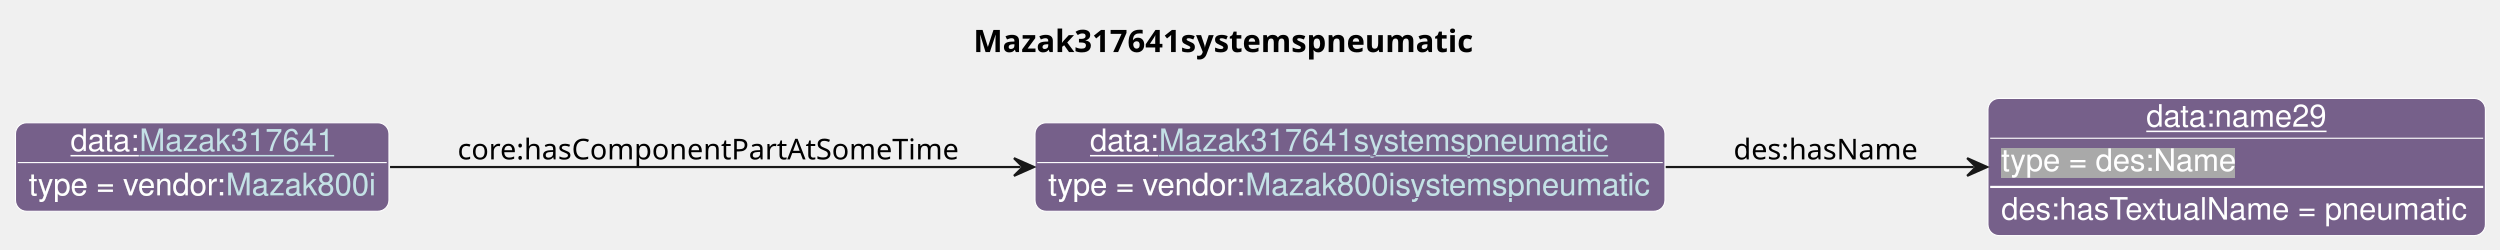
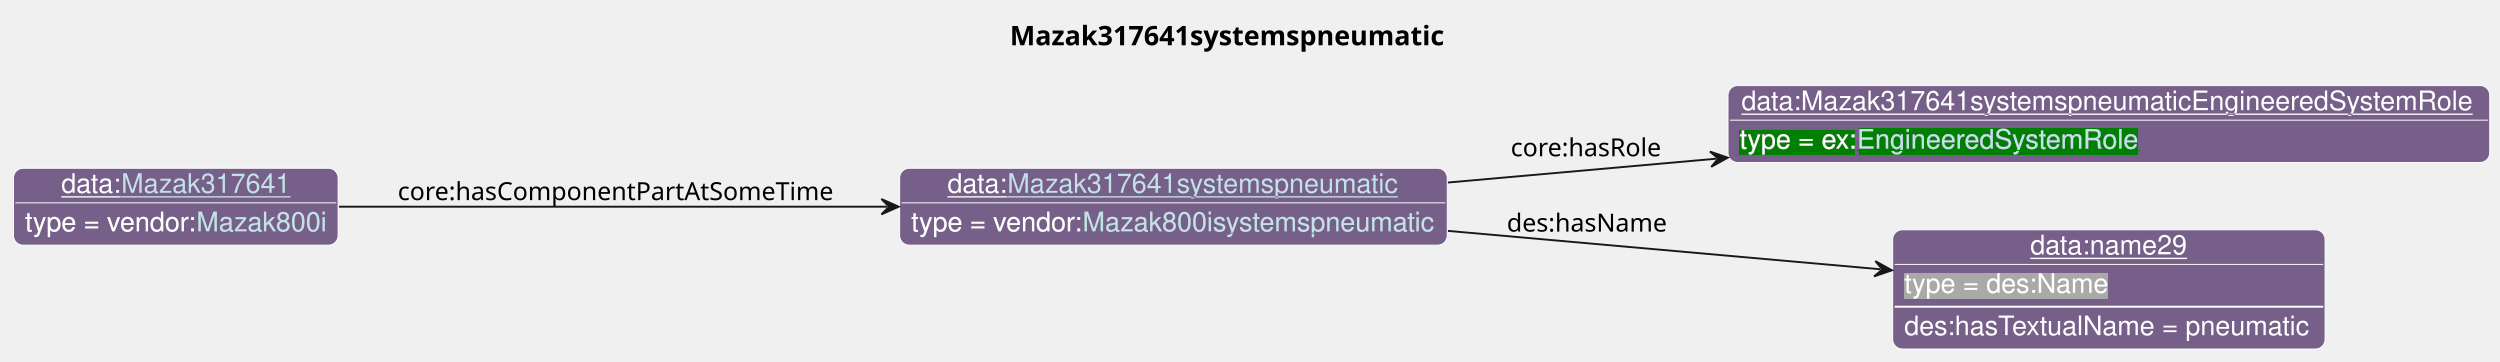
- <svg xmlns="http://www.w3.org/2000/svg" xmlns:xlink="http://www.w3.org/1999/xlink" contentStyleType="text/css" data-diagram-type="CLASS" height="113px" preserveAspectRatio="none" style="width:1130px;height:113px;background:#FFFFFF;" version="1.1" viewBox="0 0 1130 113" width="1130px" zoomAndPan="magnify">
+ <svg xmlns="http://www.w3.org/2000/svg" xmlns:xlink="http://www.w3.org/1999/xlink" contentStyleType="text/css" data-diagram-type="CLASS" height="188px" preserveAspectRatio="none" style="width:1300px;height:188px;background:#FFFFFF;" version="1.1" viewBox="0 0 1300 188" width="1300px" zoomAndPan="magnify">
  <defs>
-     <filter height="1" id="b1cj9k03n3i6800" width="1" x="0" y="0">
+     <filter height="1" id="bhb6ficd89tsf0" width="1" x="0" y="0">
      <feFlood flood-color="#76608A" result="flood" />
      <feComposite in="SourceGraphic" in2="flood" operator="over" />
    </filter>
-     <filter height="1" id="b1cj9k03n3i6801" width="1" x="0" y="0">
+     <filter height="1" id="bhb6ficd89tsf1" width="1" x="0" y="0">
+       <feFlood flood-color="#008000" result="flood" />
+       <feComposite in="SourceGraphic" in2="flood" operator="over" />
+     </filter>
+     <filter height="1" id="bhb6ficd89tsf2" width="1" x="0" y="0">
      <feFlood flood-color="#A9A9A9" result="flood" />
      <feComposite in="SourceGraphic" in2="flood" operator="over" />
    </filter>
  </defs>
  <g>
    <g class="title" data-source-line="13">
-       <text fill="#000000" font-family="sans-serif" font-size="14" font-weight="bold" lengthAdjust="spacing" textLength="236.428" x="439.985" y="23.535">Mazak317641systemspneumatic</text>
+       <text fill="#000000" font-family="sans-serif" font-size="14" font-weight="bold" lengthAdjust="spacing" textLength="236.428" x="525.117" y="23.535">Mazak317641systemspneumatic</text>
    </g>
    <g class="entity" data-entity="o0" data-source-line="131" data-uid="ent0002" id="entity_o0">
-       <rect fill="#76608A" height="40" rx="5" ry="5" style="stroke:#FFFFFF;stroke-width:0.5;" width="284.747" x="467.82" y="55.488" />
-       <text fill="#FFFFFF" font-family="Helvetica" font-size="14" lengthAdjust="spacing" text-decoration="underline" textLength="31.138" x="492.684" y="68.269">data:</text>
+       <rect fill="#76608A" height="40" rx="5" ry="5" style="stroke:#FFFFFF;stroke-width:0.5;" width="284.747" x="467.82" y="87.488" />
+       <text fill="#FFFFFF" font-family="Helvetica" font-size="14" lengthAdjust="spacing" text-decoration="underline" textLength="31.138" x="492.684" y="100.269">data:</text>
      <a href="./Mazak317641systemspneumatic.html" target="_top" title="./Mazak317641systemspneumatic.html" xlink:actuate="onRequest" xlink:href="./Mazak317641systemspneumatic.html" xlink:show="new" xlink:title="./Mazak317641systemspneumatic.html" xlink:type="simple">
-         <text fill="#C4E1E6" font-family="Helvetica" font-size="14" lengthAdjust="spacing" text-decoration="underline" textLength="203.882" x="523.822" y="68.269">Mazak317641systemspneumatic</text>
+         <text fill="#C4E1E6" font-family="Helvetica" font-size="14" lengthAdjust="spacing" text-decoration="underline" textLength="203.882" x="523.822" y="100.269">Mazak317641systemspneumatic</text>
      </a>
-       <line style="stroke:#FFFFFF;stroke-width:0.5;" x1="468.82" x2="751.567" y1="73.488" y2="73.488" />
-       <text fill="#FFFFFF" filter="url(#b1cj9k03n3i6800)" font-family="Helvetica" font-size="14" lengthAdjust="spacing" textLength="89.113" x="473.82" y="88.269">type = vendor:</text>
+       <line style="stroke:#FFFFFF;stroke-width:0.5;" x1="468.82" x2="751.567" y1="105.488" y2="105.488" />
+       <text fill="#FFFFFF" filter="url(#bhb6ficd89tsf0)" font-family="Helvetica" font-size="14" lengthAdjust="spacing" textLength="89.113" x="473.82" y="120.269">type = vendor:</text>
      <a href="../Mazak.html#Mazak800isystemspneumatic" target="_top" title="../Mazak.html#Mazak800isystemspneumatic" xlink:actuate="onRequest" xlink:href="../Mazak.html#Mazak800isystemspneumatic" xlink:show="new" xlink:title="../Mazak.html#Mazak800isystemspneumatic" xlink:type="simple">
-         <text fill="#C4E1E6" filter="url(#b1cj9k03n3i6800)" font-family="Helvetica" font-size="14" lengthAdjust="spacing" textLength="183.634" x="562.933" y="88.269">Mazak800isystemspneumatic</text>
-         <line style="stroke:#76608A;stroke-width:0.5;" x1="562.933" x2="746.567" y1="89.269" y2="89.269" />
+         <text fill="#C4E1E6" filter="url(#bhb6ficd89tsf0)" font-family="Helvetica" font-size="14" lengthAdjust="spacing" textLength="183.634" x="562.933" y="120.269">Mazak800isystemspneumatic</text>
+         <line style="stroke:#76608A;stroke-width:0.5;" x1="562.933" x2="746.567" y1="121.269" y2="121.269" />
      </a>
    </g>
    <g class="entity" data-entity="o1" data-source-line="131" data-uid="ent0003" id="entity_o1">
-       <rect fill="#76608A" height="62" rx="5" ry="5" style="stroke:#FFFFFF;stroke-width:0.5;" width="224.837" x="898.56" y="44.488" />
-       <text fill="#FFFFFF" font-family="Helvetica" font-size="14" lengthAdjust="spacing" text-decoration="underline" textLength="81.731" x="970.113" y="57.269">data:name29</text>
-       <line style="stroke:#FFFFFF;stroke-width:0.5;" x1="899.56" x2="1122.397" y1="62.488" y2="62.488" />
-       <text fill="#FFFFFF" filter="url(#b1cj9k03n3i6801)" font-family="Helvetica" font-size="14" lengthAdjust="spacing" textLength="106.224" x="904.56" y="77.269">type = des:Name</text>
-       <line style="stroke:#FFFFFF;stroke-width:1;" x1="899.56" x2="1122.397" y1="84.488" y2="84.488" />
-       <text fill="#FFFFFF" font-family="Helvetica" font-size="14" lengthAdjust="spacing" textLength="212.837" x="904.56" y="99.269">des:hasTextualName = pneumatic</text>
+       <rect fill="#76608A" height="40" rx="5" ry="5" style="stroke:#FFFFFF;stroke-width:0.5;" width="396.102" x="898.56" y="44.488" />
+       <text fill="#FFFFFF" font-family="Helvetica" font-size="14" lengthAdjust="spacing" text-decoration="underline" textLength="382.102" x="905.56" y="57.269">data:Mazak317641systemspneumaticEngineeredSystemRole</text>
+       <line style="stroke:#FFFFFF;stroke-width:0.5;" x1="899.56" x2="1293.662" y1="62.488" y2="62.488" />
+       <text fill="#FFFFFF" filter="url(#bhb6ficd89tsf1)" font-family="Helvetica" font-size="14" lengthAdjust="spacing" textLength="61.093" x="904.56" y="77.269">type = ex:</text>
+       <a href="../Example.html#EngineeredSystemRole" target="_top" title="../Example.html#EngineeredSystemRole" xlink:actuate="onRequest" xlink:href="../Example.html#EngineeredSystemRole" xlink:show="new" xlink:title="../Example.html#EngineeredSystemRole" xlink:type="simple">
+         <text fill="#C4E1E6" filter="url(#bhb6ficd89tsf1)" font-family="Helvetica" font-size="14" lengthAdjust="spacing" textLength="147.082" x="965.653" y="77.269">EngineeredSystemRole</text>
+         <line style="stroke:#008000;stroke-width:0.5;" x1="965.653" x2="1112.735" y1="78.269" y2="78.269" />
+       </a>
    </g>
    <g class="entity" data-entity="o2" data-source-line="131" data-uid="ent0004" id="entity_o2">
-       <rect fill="#76608A" height="40" rx="5" ry="5" style="stroke:#FFFFFF;stroke-width:0.5;" width="168.816" x="7" y="55.488" />
-       <text fill="#FFFFFF" font-family="Helvetica" font-size="14" lengthAdjust="spacing" text-decoration="underline" textLength="31.138" x="31.864" y="68.269">data:</text>
+       <rect fill="#76608A" height="62" rx="5" ry="5" style="stroke:#FFFFFF;stroke-width:0.5;" width="224.837" x="984.2" y="119.488" />
+       <text fill="#FFFFFF" font-family="Helvetica" font-size="14" lengthAdjust="spacing" text-decoration="underline" textLength="81.731" x="1055.753" y="132.269">data:name29</text>
+       <line style="stroke:#FFFFFF;stroke-width:0.5;" x1="985.2" x2="1208.037" y1="137.488" y2="137.488" />
+       <text fill="#FFFFFF" filter="url(#bhb6ficd89tsf2)" font-family="Helvetica" font-size="14" lengthAdjust="spacing" textLength="106.224" x="990.2" y="152.269">type = des:Name</text>
+       <line style="stroke:#FFFFFF;stroke-width:1;" x1="985.2" x2="1208.037" y1="159.488" y2="159.488" />
+       <text fill="#FFFFFF" font-family="Helvetica" font-size="14" lengthAdjust="spacing" textLength="212.837" x="990.2" y="174.269">des:hasTextualName = pneumatic</text>
+     </g>
+     <g class="entity" data-entity="o3" data-source-line="131" data-uid="ent0005" id="entity_o3">
+       <rect fill="#76608A" height="40" rx="5" ry="5" style="stroke:#FFFFFF;stroke-width:0.5;" width="168.816" x="7" y="87.488" />
+       <text fill="#FFFFFF" font-family="Helvetica" font-size="14" lengthAdjust="spacing" text-decoration="underline" textLength="31.138" x="31.864" y="100.269">data:</text>
      <a href="./Mazak317641.html" target="_top" title="./Mazak317641.html" xlink:actuate="onRequest" xlink:href="./Mazak317641.html" xlink:show="new" xlink:title="./Mazak317641.html" xlink:type="simple">
-         <text fill="#C4E1E6" font-family="Helvetica" font-size="14" lengthAdjust="spacing" text-decoration="underline" textLength="87.951" x="63.002" y="68.269">Mazak317641</text>
+         <text fill="#C4E1E6" font-family="Helvetica" font-size="14" lengthAdjust="spacing" text-decoration="underline" textLength="87.951" x="63.002" y="100.269">Mazak317641</text>
      </a>
-       <line style="stroke:#FFFFFF;stroke-width:0.5;" x1="8" x2="174.816" y1="73.488" y2="73.488" />
-       <text fill="#FFFFFF" filter="url(#b1cj9k03n3i6800)" font-family="Helvetica" font-size="14" lengthAdjust="spacing" textLength="89.113" x="13" y="88.269">type = vendor:</text>
+       <line style="stroke:#FFFFFF;stroke-width:0.5;" x1="8" x2="174.816" y1="105.488" y2="105.488" />
+       <text fill="#FFFFFF" filter="url(#bhb6ficd89tsf0)" font-family="Helvetica" font-size="14" lengthAdjust="spacing" textLength="89.113" x="13" y="120.269">type = vendor:</text>
      <a href="../Mazak.html#Mazak800i" target="_top" title="../Mazak.html#Mazak800i" xlink:actuate="onRequest" xlink:href="../Mazak.html#Mazak800i" xlink:show="new" xlink:title="../Mazak.html#Mazak800i" xlink:type="simple">
-         <text fill="#C4E1E6" filter="url(#b1cj9k03n3i6800)" font-family="Helvetica" font-size="14" lengthAdjust="spacing" textLength="67.703" x="102.113" y="88.269">Mazak800i</text>
-         <line style="stroke:#76608A;stroke-width:0.5;" x1="102.113" x2="169.816" y1="89.269" y2="89.269" />
+         <text fill="#C4E1E6" filter="url(#bhb6ficd89tsf0)" font-family="Helvetica" font-size="14" lengthAdjust="spacing" textLength="67.703" x="102.113" y="120.269">Mazak800i</text>
+         <line style="stroke:#76608A;stroke-width:0.5;" x1="102.113" x2="169.816" y1="121.269" y2="121.269" />
      </a>
    </g>
-     <g class="link" data-entity-1="o0" data-entity-2="o1" data-source-line="195" data-uid="lnk5" id="link_o0_o1">
-       <path codeLine="195" d="M752.91,75.488 C800.6,75.488 847.1,75.488 892.15,75.488" fill="none" id="o0-to-o1" style="stroke:#181818;stroke-width:1;" />
-       <polygon fill="#181818" points="898.15,75.488,889.15,71.488,893.15,75.488,889.15,79.488,898.15,75.488" style="stroke:#181818;stroke-width:1;" />
-       <text fill="#000000" font-family="sans-serif" font-size="13" lengthAdjust="spacing" textLength="84.202" x="783.56" y="72.057">des:hasName</text>
+     <g class="link" data-entity-1="o0" data-entity-2="o1" data-source-line="195" data-uid="lnk6" id="link_o0_o1">
+       <path codeLine="195" d="M752.93,94.908 C798.45,90.868 843.734,86.849 892.484,82.519" fill="none" id="o0-to-o1" style="stroke:#181818;stroke-width:1;" />
+       <polygon fill="#181818" points="898.46,81.988,889.141,78.8,893.48,82.431,889.849,86.769,898.46,81.988" style="stroke:#181818;stroke-width:1;" />
+       <text fill="#000000" font-family="sans-serif" font-size="13" lengthAdjust="spacing" textLength="80.399" x="785.56" y="81.267">core:hasRole</text>
    </g>
-     <g class="link" data-entity-1="o2" data-entity-2="o0" data-source-line="195" data-uid="lnk6" id="link_o2_o0">
-       <path codeLine="195" d="M176.3,75.488 C254.91,75.488 367.95,75.488 461.32,75.488" fill="none" id="o2-to-o0" style="stroke:#181818;stroke-width:1;" />
-       <polygon fill="#181818" points="467.32,75.488,458.32,71.488,462.32,75.488,458.32,79.488,467.32,75.488" style="stroke:#181818;stroke-width:1;" />
-       <text fill="#000000" font-family="sans-serif" font-size="13" lengthAdjust="spacing" textLength="230.82" x="206.82" y="72.057">core:hasComponentPartAtSomeTime</text>
+     <g class="link" data-entity-1="o0" data-entity-2="o2" data-source-line="195" data-uid="lnk7" id="link_o0_o2">
+       <path codeLine="195" d="M752.93,120.068 C826.51,126.598 909.144,133.938 977.823,140.028" fill="none" id="o0-to-o2" style="stroke:#181818;stroke-width:1;" />
+       <polygon fill="#181818" points="983.8,140.558,975.188,135.779,978.819,140.117,974.482,143.748,983.8,140.558" style="stroke:#181818;stroke-width:1;" />
+       <text fill="#000000" font-family="sans-serif" font-size="13" lengthAdjust="spacing" textLength="84.202" x="783.56" y="120.437">des:hasName</text>
+     </g>
+     <g class="link" data-entity-1="o3" data-entity-2="o0" data-source-line="195" data-uid="lnk8" id="link_o3_o0">
+       <path codeLine="195" d="M176.3,107.488 C254.91,107.488 367.95,107.488 461.32,107.488" fill="none" id="o3-to-o0" style="stroke:#181818;stroke-width:1;" />
+       <polygon fill="#181818" points="467.32,107.488,458.32,103.488,462.32,107.488,458.32,111.488,467.32,107.488" style="stroke:#181818;stroke-width:1;" />
+       <text fill="#000000" font-family="sans-serif" font-size="13" lengthAdjust="spacing" textLength="230.82" x="206.82" y="104.057">core:hasComponentPartAtSomeTime</text>
    </g>
  </g>
</svg>
